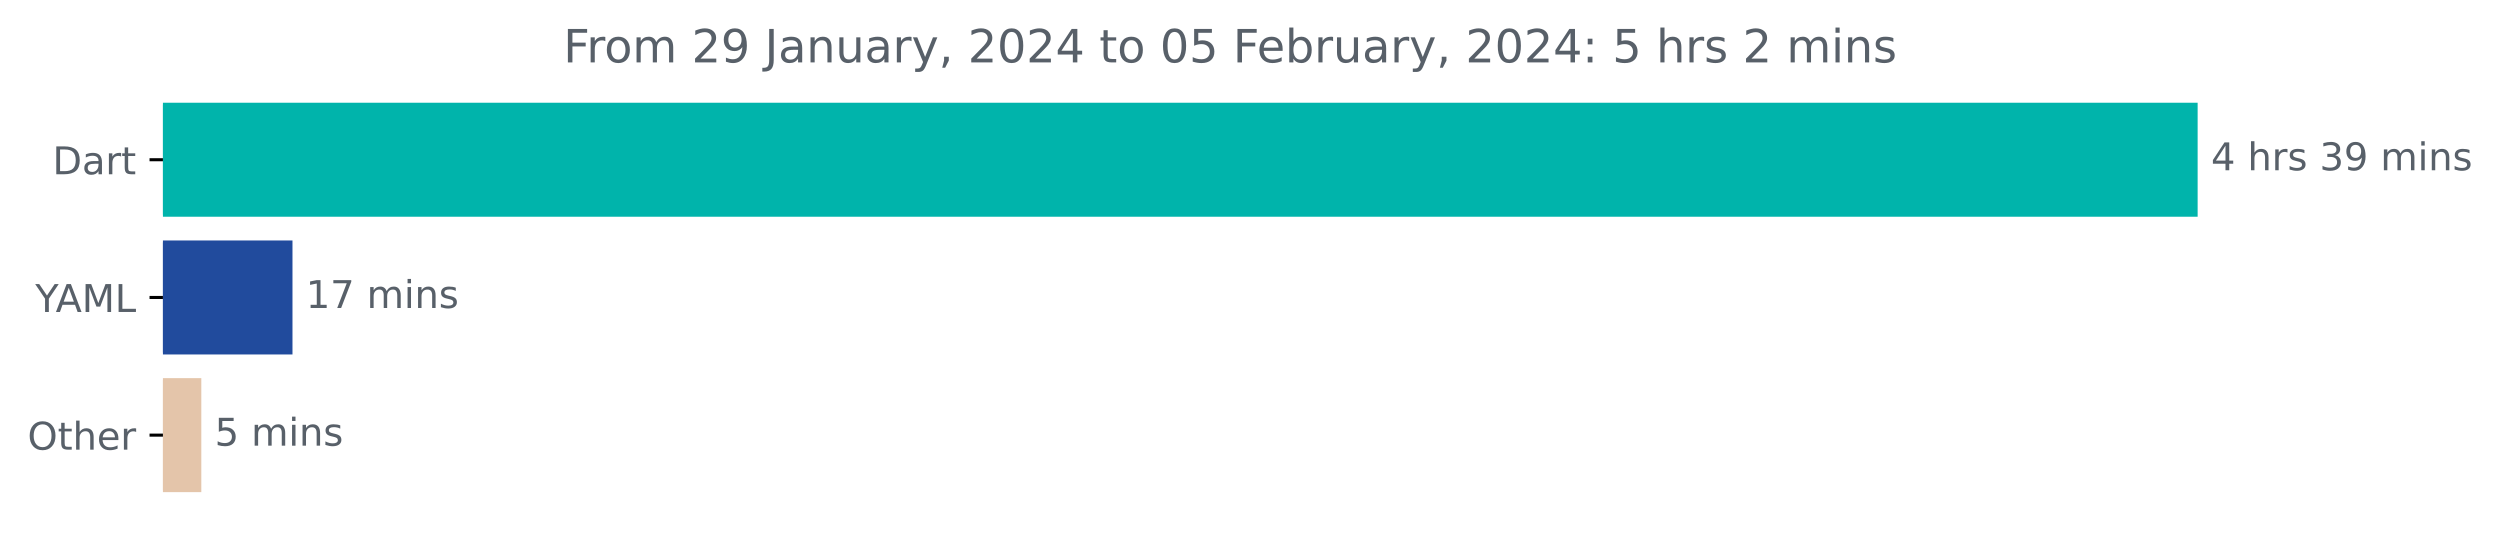
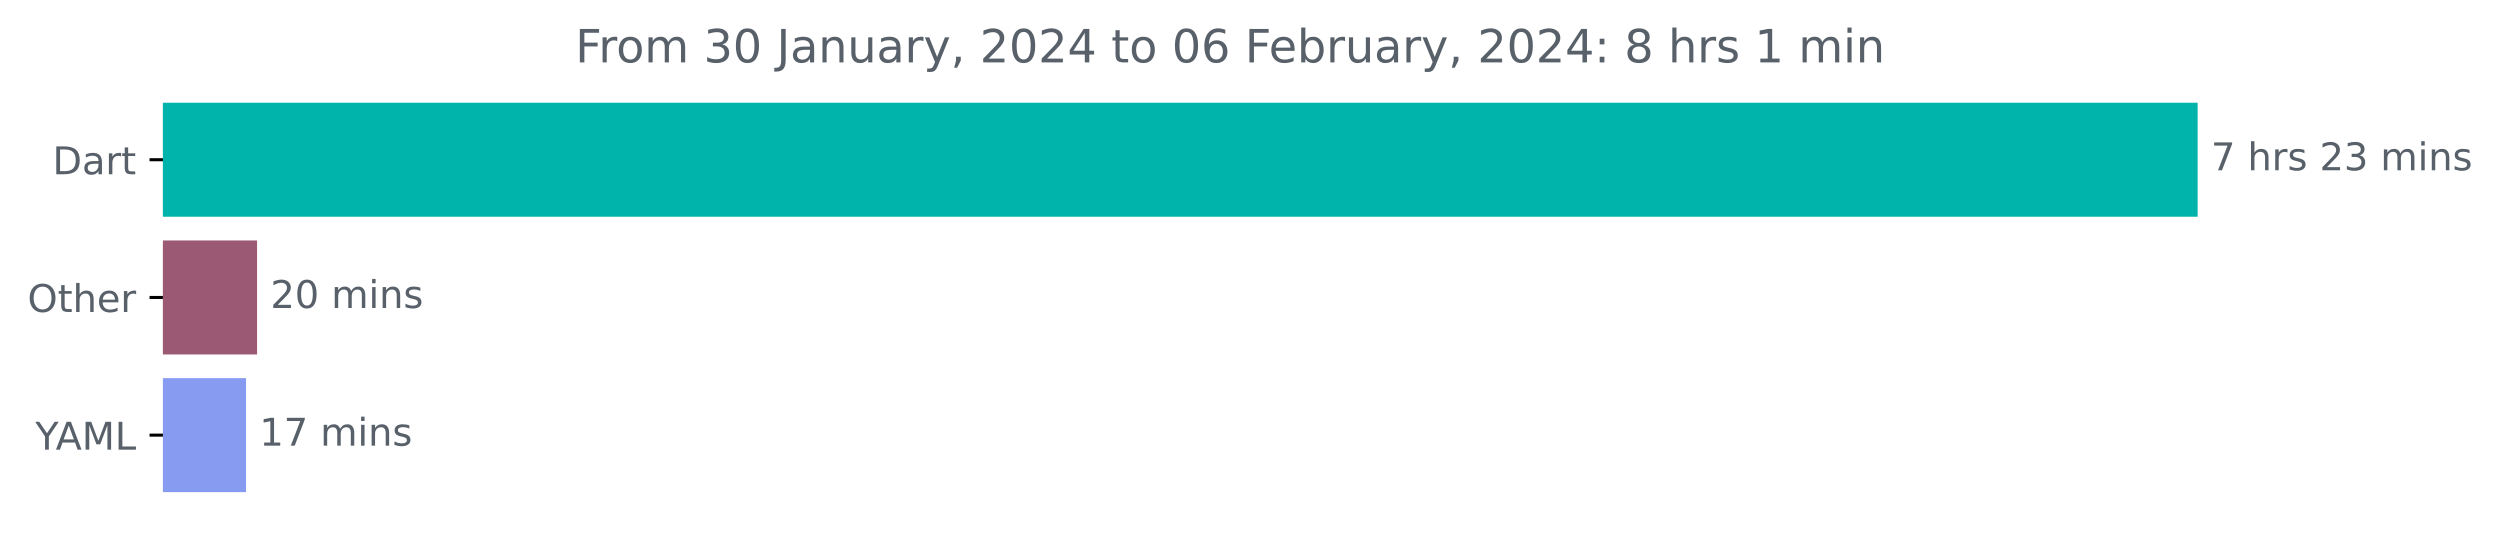
<svg xmlns="http://www.w3.org/2000/svg" xmlns:xlink="http://www.w3.org/1999/xlink" width="653.568pt" height="140.398pt" viewBox="0 0 653.568 140.398" version="1.1">
  <defs>
    <style type="text/css">*{stroke-linejoin: round; stroke-linecap: butt}</style>
  </defs>
  <g id="figure_1">
    <g id="patch_1">
      <path d="M 0 140.398  L 653.568 140.398  L 653.568 0  L 0 0  L 0 140.398  z " style="fill: none" />
    </g>
    <g id="axes_1">
      <g id="patch_2">
-         <path d="M 42.594 27.358  L 574.022 27.358  L 574.022 56.158  L 42.594 56.158  z " clip-path="url(#p0280e3307d)" style="fill: #00b4ab; stroke: #00b4ab; stroke-linejoin: miter" />
+         <path d="M 42.594 27.358  L 574.022 27.358  L 574.022 56.158  L 42.594 56.158  z " clip-path="url(#p47e6e348a4)" style="fill: #00b4ab; stroke: #00b4ab; stroke-linejoin: miter" />
      </g>
      <g id="patch_3">
-         <path d="M 42.594 63.358  L 75.962 63.358  L 75.962 92.158  L 42.594 92.158  z " clip-path="url(#p0280e3307d)" style="fill: #214b9d; stroke: #214b9d; stroke-linejoin: miter" />
+         <path d="M 42.594 63.358  L 66.702 63.358  L 66.702 92.158  L 42.594 92.158  z " clip-path="url(#p47e6e348a4)" style="fill: #9c5973; stroke: #9c5973; stroke-linejoin: miter" />
      </g>
      <g id="patch_4">
-         <path d="M 42.594 99.358  L 52.128 99.358  L 52.128 128.158  L 42.594 128.158  z " clip-path="url(#p0280e3307d)" style="fill: #e4c5aa; stroke: #e4c5aa; stroke-linejoin: miter" />
+         <path d="M 42.594 99.358  L 63.819 99.358  L 63.819 128.158  L 42.594 128.158  z " clip-path="url(#p47e6e348a4)" style="fill: #879cf0; stroke: #879cf0; stroke-linejoin: miter" />
      </g>
      <g id="matplotlib.axis_1" />
      <g id="matplotlib.axis_2">
        <g id="ytick_1">
          <g id="line2d_1">
            <defs>
-               <path id="m1cfa367aa3" d="M 0 0  L -3.5 0  " style="stroke: #000000; stroke-width: 0.8" />
+               <path id="mb5d616e4b1" d="M 0 0  L -3.5 0  " style="stroke: #000000; stroke-width: 0.8" />
            </defs>
            <g>
-               <use xlink:href="#m1cfa367aa3" x="42.594" y="41.758" style="stroke: #000000; stroke-width: 0.8" />
+               <use xlink:href="#mb5d616e4b1" x="42.594" y="41.758" style="stroke: #000000; stroke-width: 0.8" />
            </g>
          </g>
          <g id="text_1">
            <g style="fill: #586069" transform="translate(13.73438 45.55734)scale(0.1 -0.1)">
              <defs>
                <path id="DejaVuSans-44" d="M 1259 4147  L 1259 519  L 2022 519  Q 2988 519 3436 956  Q 3884 1394 3884 2338  Q 3884 3275 3436 3711  Q 2988 4147 2022 4147  L 1259 4147  z M 628 4666  L 1925 4666  Q 3281 4666 3915 4102  Q 4550 3538 4550 2338  Q 4550 1131 3912 565  Q 3275 0 1925 0  L 628 0  L 628 4666  z " transform="scale(0.015625)" />
                <path id="DejaVuSans-61" d="M 2194 1759  Q 1497 1759 1228 1600  Q 959 1441 959 1056  Q 959 750 1161 570  Q 1363 391 1709 391  Q 2188 391 2477 730  Q 2766 1069 2766 1631  L 2766 1759  L 2194 1759  z M 3341 1997  L 3341 0  L 2766 0  L 2766 531  Q 2569 213 2275 61  Q 1981 -91 1556 -91  Q 1019 -91 701 211  Q 384 513 384 1019  Q 384 1609 779 1909  Q 1175 2209 1959 2209  L 2766 2209  L 2766 2266  Q 2766 2663 2505 2880  Q 2244 3097 1772 3097  Q 1472 3097 1187 3025  Q 903 2953 641 2809  L 641 3341  Q 956 3463 1253 3523  Q 1550 3584 1831 3584  Q 2591 3584 2966 3190  Q 3341 2797 3341 1997  z " transform="scale(0.015625)" />
                <path id="DejaVuSans-72" d="M 2631 2963  Q 2534 3019 2420 3045  Q 2306 3072 2169 3072  Q 1681 3072 1420 2755  Q 1159 2438 1159 1844  L 1159 0  L 581 0  L 581 3500  L 1159 3500  L 1159 2956  Q 1341 3275 1631 3429  Q 1922 3584 2338 3584  Q 2397 3584 2469 3576  Q 2541 3569 2628 3553  L 2631 2963  z " transform="scale(0.015625)" />
                <path id="DejaVuSans-74" d="M 1172 4494  L 1172 3500  L 2356 3500  L 2356 3053  L 1172 3053  L 1172 1153  Q 1172 725 1289 603  Q 1406 481 1766 481  L 2356 481  L 2356 0  L 1766 0  Q 1100 0 847 248  Q 594 497 594 1153  L 594 3053  L 172 3053  L 172 3500  L 594 3500  L 594 4494  L 1172 4494  z " transform="scale(0.015625)" />
              </defs>
              <use xlink:href="#DejaVuSans-44" />
              <use xlink:href="#DejaVuSans-61" x="77.002" />
              <use xlink:href="#DejaVuSans-72" x="138.281" />
              <use xlink:href="#DejaVuSans-74" x="179.395" />
            </g>
          </g>
        </g>
        <g id="ytick_2">
          <g id="line2d_2">
            <g>
-               <use xlink:href="#m1cfa367aa3" x="42.594" y="77.758" style="stroke: #000000; stroke-width: 0.8" />
+               <use xlink:href="#mb5d616e4b1" x="42.594" y="77.758" style="stroke: #000000; stroke-width: 0.8" />
            </g>
          </g>
          <g id="text_2">
-             <g style="fill: #586069" transform="translate(9.220312 81.55734)scale(0.1 -0.1)">
+             <g style="fill: #586069" transform="translate(7.2 81.55734)scale(0.1 -0.1)">
+               <defs>
+                 <path id="DejaVuSans-4f" d="M 2522 4238  Q 1834 4238 1429 3725  Q 1025 3213 1025 2328  Q 1025 1447 1429 934  Q 1834 422 2522 422  Q 3209 422 3611 934  Q 4013 1447 4013 2328  Q 4013 3213 3611 3725  Q 3209 4238 2522 4238  z M 2522 4750  Q 3503 4750 4090 4092  Q 4678 3434 4678 2328  Q 4678 1225 4090 567  Q 3503 -91 2522 -91  Q 1538 -91 948 565  Q 359 1222 359 2328  Q 359 3434 948 4092  Q 1538 4750 2522 4750  z " transform="scale(0.015625)" />
+                 <path id="DejaVuSans-68" d="M 3513 2113  L 3513 0  L 2938 0  L 2938 2094  Q 2938 2591 2744 2837  Q 2550 3084 2163 3084  Q 1697 3084 1428 2787  Q 1159 2491 1159 1978  L 1159 0  L 581 0  L 581 4863  L 1159 4863  L 1159 2956  Q 1366 3272 1645 3428  Q 1925 3584 2291 3584  Q 2894 3584 3203 3211  Q 3513 2838 3513 2113  z " transform="scale(0.015625)" />
+                 <path id="DejaVuSans-65" d="M 3597 1894  L 3597 1613  L 953 1613  Q 991 1019 1311 708  Q 1631 397 2203 397  Q 2534 397 2845 478  Q 3156 559 3463 722  L 3463 178  Q 3153 47 2828 -22  Q 2503 -91 2169 -91  Q 1331 -91 842 396  Q 353 884 353 1716  Q 353 2575 817 3079  Q 1281 3584 2069 3584  Q 2775 3584 3186 3129  Q 3597 2675 3597 1894  z M 3022 2063  Q 3016 2534 2758 2815  Q 2500 3097 2075 3097  Q 1594 3097 1305 2825  Q 1016 2553 972 2059  L 3022 2063  z " transform="scale(0.015625)" />
+               </defs>
+               <use xlink:href="#DejaVuSans-4f" />
+               <use xlink:href="#DejaVuSans-74" x="78.711" />
+               <use xlink:href="#DejaVuSans-68" x="117.92" />
+               <use xlink:href="#DejaVuSans-65" x="181.299" />
+               <use xlink:href="#DejaVuSans-72" x="242.822" />
+             </g>
+           </g>
+         </g>
+         <g id="ytick_3">
+           <g id="line2d_3">
+             <g>
+               <use xlink:href="#mb5d616e4b1" x="42.594" y="113.758" style="stroke: #000000; stroke-width: 0.8" />
+             </g>
+           </g>
+           <g id="text_3">
+             <g style="fill: #586069" transform="translate(9.220312 117.5573)scale(0.1 -0.1)">
              <defs>
                <path id="DejaVuSans-59" d="M -13 4666  L 666 4666  L 1959 2747  L 3244 4666  L 3922 4666  L 2272 2222  L 2272 0  L 1638 0  L 1638 2222  L -13 4666  z " transform="scale(0.015625)" />
                <path id="DejaVuSans-41" d="M 2188 4044  L 1331 1722  L 3047 1722  L 2188 4044  z M 1831 4666  L 2547 4666  L 4325 0  L 3669 0  L 3244 1197  L 1141 1197  L 716 0  L 50 0  L 1831 4666  z " transform="scale(0.015625)" />
                <path id="DejaVuSans-4d" d="M 628 4666  L 1569 4666  L 2759 1491  L 3956 4666  L 4897 4666  L 4897 0  L 4281 0  L 4281 4097  L 3078 897  L 2444 897  L 1241 4097  L 1241 0  L 628 0  L 628 4666  z " transform="scale(0.015625)" />
                <path id="DejaVuSans-4c" d="M 628 4666  L 1259 4666  L 1259 531  L 3531 531  L 3531 0  L 628 0  L 628 4666  z " transform="scale(0.015625)" />
              </defs>
              <use xlink:href="#DejaVuSans-59" />
              <use xlink:href="#DejaVuSans-41" x="53.334" />
              <use xlink:href="#DejaVuSans-4d" x="121.742" />
              <use xlink:href="#DejaVuSans-4c" x="208.021" />
            </g>
          </g>
        </g>
-         <g id="ytick_3">
-           <g id="line2d_3">
-             <g>
-               <use xlink:href="#m1cfa367aa3" x="42.594" y="113.758" style="stroke: #000000; stroke-width: 0.8" />
-             </g>
-           </g>
-           <g id="text_3">
-             <g style="fill: #586069" transform="translate(7.2 117.5573)scale(0.1 -0.1)">
-               <defs>
-                 <path id="DejaVuSans-4f" d="M 2522 4238  Q 1834 4238 1429 3725  Q 1025 3213 1025 2328  Q 1025 1447 1429 934  Q 1834 422 2522 422  Q 3209 422 3611 934  Q 4013 1447 4013 2328  Q 4013 3213 3611 3725  Q 3209 4238 2522 4238  z M 2522 4750  Q 3503 4750 4090 4092  Q 4678 3434 4678 2328  Q 4678 1225 4090 567  Q 3503 -91 2522 -91  Q 1538 -91 948 565  Q 359 1222 359 2328  Q 359 3434 948 4092  Q 1538 4750 2522 4750  z " transform="scale(0.015625)" />
-                 <path id="DejaVuSans-68" d="M 3513 2113  L 3513 0  L 2938 0  L 2938 2094  Q 2938 2591 2744 2837  Q 2550 3084 2163 3084  Q 1697 3084 1428 2787  Q 1159 2491 1159 1978  L 1159 0  L 581 0  L 581 4863  L 1159 4863  L 1159 2956  Q 1366 3272 1645 3428  Q 1925 3584 2291 3584  Q 2894 3584 3203 3211  Q 3513 2838 3513 2113  z " transform="scale(0.015625)" />
-                 <path id="DejaVuSans-65" d="M 3597 1894  L 3597 1613  L 953 1613  Q 991 1019 1311 708  Q 1631 397 2203 397  Q 2534 397 2845 478  Q 3156 559 3463 722  L 3463 178  Q 3153 47 2828 -22  Q 2503 -91 2169 -91  Q 1331 -91 842 396  Q 353 884 353 1716  Q 353 2575 817 3079  Q 1281 3584 2069 3584  Q 2775 3584 3186 3129  Q 3597 2675 3597 1894  z M 3022 2063  Q 3016 2534 2758 2815  Q 2500 3097 2075 3097  Q 1594 3097 1305 2825  Q 1016 2553 972 2059  L 3022 2063  z " transform="scale(0.015625)" />
-               </defs>
-               <use xlink:href="#DejaVuSans-4f" />
-               <use xlink:href="#DejaVuSans-74" x="78.711" />
-               <use xlink:href="#DejaVuSans-68" x="117.92" />
-               <use xlink:href="#DejaVuSans-65" x="181.299" />
-               <use xlink:href="#DejaVuSans-72" x="242.822" />
-             </g>
-           </g>
-         </g>
      </g>
      <g id="text_4">
        <g style="fill: #586069" transform="translate(578.0223 44.5175)scale(0.1 -0.1)">
          <defs>
-             <path id="DejaVuSans-34" d="M 2419 4116  L 825 1625  L 2419 1625  L 2419 4116  z M 2253 4666  L 3047 4666  L 3047 1625  L 3713 1625  L 3713 1100  L 3047 1100  L 3047 0  L 2419 0  L 2419 1100  L 313 1100  L 313 1709  L 2253 4666  z " transform="scale(0.015625)" />
+             <path id="DejaVuSans-37" d="M 525 4666  L 3525 4666  L 3525 4397  L 1831 0  L 1172 0  L 2766 4134  L 525 4134  L 525 4666  z " transform="scale(0.015625)" />
            <path id="DejaVuSans-20" transform="scale(0.015625)" />
            <path id="DejaVuSans-73" d="M 2834 3397  L 2834 2853  Q 2591 2978 2328 3040  Q 2066 3103 1784 3103  Q 1356 3103 1142 2972  Q 928 2841 928 2578  Q 928 2378 1081 2264  Q 1234 2150 1697 2047  L 1894 2003  Q 2506 1872 2764 1633  Q 3022 1394 3022 966  Q 3022 478 2636 193  Q 2250 -91 1575 -91  Q 1294 -91 989 -36  Q 684 19 347 128  L 347 722  Q 666 556 975 473  Q 1284 391 1588 391  Q 1994 391 2212 530  Q 2431 669 2431 922  Q 2431 1156 2273 1281  Q 2116 1406 1581 1522  L 1381 1569  Q 847 1681 609 1914  Q 372 2147 372 2553  Q 372 3047 722 3315  Q 1072 3584 1716 3584  Q 2034 3584 2315 3537  Q 2597 3491 2834 3397  z " transform="scale(0.015625)" />
+             <path id="DejaVuSans-32" d="M 1228 531  L 3431 531  L 3431 0  L 469 0  L 469 531  Q 828 903 1448 1529  Q 2069 2156 2228 2338  Q 2531 2678 2651 2914  Q 2772 3150 2772 3378  Q 2772 3750 2511 3984  Q 2250 4219 1831 4219  Q 1534 4219 1204 4116  Q 875 4013 500 3803  L 500 4441  Q 881 4594 1212 4672  Q 1544 4750 1819 4750  Q 2544 4750 2975 4387  Q 3406 4025 3406 3419  Q 3406 3131 3298 2873  Q 3191 2616 2906 2266  Q 2828 2175 2409 1742  Q 1991 1309 1228 531  z " transform="scale(0.015625)" />
            <path id="DejaVuSans-33" d="M 2597 2516  Q 3050 2419 3304 2112  Q 3559 1806 3559 1356  Q 3559 666 3084 287  Q 2609 -91 1734 -91  Q 1441 -91 1130 -33  Q 819 25 488 141  L 488 750  Q 750 597 1062 519  Q 1375 441 1716 441  Q 2309 441 2620 675  Q 2931 909 2931 1356  Q 2931 1769 2642 2001  Q 2353 2234 1838 2234  L 1294 2234  L 1294 2753  L 1863 2753  Q 2328 2753 2575 2939  Q 2822 3125 2822 3475  Q 2822 3834 2567 4026  Q 2313 4219 1838 4219  Q 1578 4219 1281 4162  Q 984 4106 628 3988  L 628 4550  Q 988 4650 1302 4700  Q 1616 4750 1894 4750  Q 2613 4750 3031 4423  Q 3450 4097 3450 3541  Q 3450 3153 3228 2886  Q 3006 2619 2597 2516  z " transform="scale(0.015625)" />
-             <path id="DejaVuSans-39" d="M 703 97  L 703 672  Q 941 559 1184 500  Q 1428 441 1663 441  Q 2288 441 2617 861  Q 2947 1281 2994 2138  Q 2813 1869 2534 1725  Q 2256 1581 1919 1581  Q 1219 1581 811 2004  Q 403 2428 403 3163  Q 403 3881 828 4315  Q 1253 4750 1959 4750  Q 2769 4750 3195 4129  Q 3622 3509 3622 2328  Q 3622 1225 3098 567  Q 2575 -91 1691 -91  Q 1453 -91 1209 -44  Q 966 3 703 97  z M 1959 2075  Q 2384 2075 2632 2365  Q 2881 2656 2881 3163  Q 2881 3666 2632 3958  Q 2384 4250 1959 4250  Q 1534 4250 1286 3958  Q 1038 3666 1038 3163  Q 1038 2656 1286 2365  Q 1534 2075 1959 2075  z " transform="scale(0.015625)" />
            <path id="DejaVuSans-6d" d="M 3328 2828  Q 3544 3216 3844 3400  Q 4144 3584 4550 3584  Q 5097 3584 5394 3201  Q 5691 2819 5691 2113  L 5691 0  L 5113 0  L 5113 2094  Q 5113 2597 4934 2840  Q 4756 3084 4391 3084  Q 3944 3084 3684 2787  Q 3425 2491 3425 1978  L 3425 0  L 2847 0  L 2847 2094  Q 2847 2600 2669 2842  Q 2491 3084 2119 3084  Q 1678 3084 1418 2786  Q 1159 2488 1159 1978  L 1159 0  L 581 0  L 581 3500  L 1159 3500  L 1159 2956  Q 1356 3278 1631 3431  Q 1906 3584 2284 3584  Q 2666 3584 2933 3390  Q 3200 3197 3328 2828  z " transform="scale(0.015625)" />
            <path id="DejaVuSans-69" d="M 603 3500  L 1178 3500  L 1178 0  L 603 0  L 603 3500  z M 603 4863  L 1178 4863  L 1178 4134  L 603 4134  L 603 4863  z " transform="scale(0.015625)" />
            <path id="DejaVuSans-6e" d="M 3513 2113  L 3513 0  L 2938 0  L 2938 2094  Q 2938 2591 2744 2837  Q 2550 3084 2163 3084  Q 1697 3084 1428 2787  Q 1159 2491 1159 1978  L 1159 0  L 581 0  L 581 3500  L 1159 3500  L 1159 2956  Q 1366 3272 1645 3428  Q 1925 3584 2291 3584  Q 2894 3584 3203 3211  Q 3513 2838 3513 2113  z " transform="scale(0.015625)" />
          </defs>
-           <use xlink:href="#DejaVuSans-34" />
+           <use xlink:href="#DejaVuSans-37" />
          <use xlink:href="#DejaVuSans-20" x="63.623" />
          <use xlink:href="#DejaVuSans-68" x="95.41" />
          <use xlink:href="#DejaVuSans-72" x="158.789" />
          <use xlink:href="#DejaVuSans-73" x="199.902" />
          <use xlink:href="#DejaVuSans-20" x="252.002" />
-           <use xlink:href="#DejaVuSans-33" x="283.789" />
-           <use xlink:href="#DejaVuSans-39" x="347.412" />
+           <use xlink:href="#DejaVuSans-32" x="283.789" />
+           <use xlink:href="#DejaVuSans-33" x="347.412" />
          <use xlink:href="#DejaVuSans-20" x="411.035" />
          <use xlink:href="#DejaVuSans-6d" x="442.822" />
          <use xlink:href="#DejaVuSans-69" x="540.234" />
          <use xlink:href="#DejaVuSans-6e" x="568.018" />
          <use xlink:href="#DejaVuSans-73" x="631.396" />
        </g>
      </g>
      <g id="text_5">
-         <g style="fill: #586069" transform="translate(79.96239 80.5175)scale(0.1 -0.1)">
+         <g style="fill: #586069" transform="translate(70.7024 80.5175)scale(0.1 -0.1)">
+           <defs>
+             <path id="DejaVuSans-30" d="M 2034 4250  Q 1547 4250 1301 3770  Q 1056 3291 1056 2328  Q 1056 1369 1301 889  Q 1547 409 2034 409  Q 2525 409 2770 889  Q 3016 1369 3016 2328  Q 3016 3291 2770 3770  Q 2525 4250 2034 4250  z M 2034 4750  Q 2819 4750 3233 4129  Q 3647 3509 3647 2328  Q 3647 1150 3233 529  Q 2819 -91 2034 -91  Q 1250 -91 836 529  Q 422 1150 422 2328  Q 422 3509 836 4129  Q 1250 4750 2034 4750  z " transform="scale(0.015625)" />
+           </defs>
+           <use xlink:href="#DejaVuSans-32" />
+           <use xlink:href="#DejaVuSans-30" x="63.623" />
+           <use xlink:href="#DejaVuSans-20" x="127.246" />
+           <use xlink:href="#DejaVuSans-6d" x="159.033" />
+           <use xlink:href="#DejaVuSans-69" x="256.445" />
+           <use xlink:href="#DejaVuSans-6e" x="284.229" />
+           <use xlink:href="#DejaVuSans-73" x="347.607" />
+         </g>
+       </g>
+       <g id="text_6">
+         <g style="fill: #586069" transform="translate(67.81859 116.5175)scale(0.1 -0.1)">
          <defs>
            <path id="DejaVuSans-31" d="M 794 531  L 1825 531  L 1825 4091  L 703 3866  L 703 4441  L 1819 4666  L 2450 4666  L 2450 531  L 3481 531  L 3481 0  L 794 0  L 794 531  z " transform="scale(0.015625)" />
-             <path id="DejaVuSans-37" d="M 525 4666  L 3525 4666  L 3525 4397  L 1831 0  L 1172 0  L 2766 4134  L 525 4134  L 525 4666  z " transform="scale(0.015625)" />
          </defs>
          <use xlink:href="#DejaVuSans-31" />
          <use xlink:href="#DejaVuSans-37" x="63.623" />
          <use xlink:href="#DejaVuSans-20" x="127.246" />
          <use xlink:href="#DejaVuSans-6d" x="159.033" />
          <use xlink:href="#DejaVuSans-69" x="256.445" />
          <use xlink:href="#DejaVuSans-6e" x="284.229" />
          <use xlink:href="#DejaVuSans-73" x="347.607" />
        </g>
      </g>
-       <g id="text_6">
-         <g style="fill: #586069" transform="translate(56.12765 116.5175)scale(0.1 -0.1)">
-           <defs>
-             <path id="DejaVuSans-35" d="M 691 4666  L 3169 4666  L 3169 4134  L 1269 4134  L 1269 2991  Q 1406 3038 1543 3061  Q 1681 3084 1819 3084  Q 2600 3084 3056 2656  Q 3513 2228 3513 1497  Q 3513 744 3044 326  Q 2575 -91 1722 -91  Q 1428 -91 1123 -41  Q 819 9 494 109  L 494 744  Q 775 591 1075 516  Q 1375 441 1709 441  Q 2250 441 2565 725  Q 2881 1009 2881 1497  Q 2881 1984 2565 2268  Q 2250 2553 1709 2553  Q 1456 2553 1204 2497  Q 953 2441 691 2322  L 691 4666  z " transform="scale(0.015625)" />
-           </defs>
-           <use xlink:href="#DejaVuSans-35" />
-           <use xlink:href="#DejaVuSans-20" x="63.623" />
-           <use xlink:href="#DejaVuSans-6d" x="95.41" />
-           <use xlink:href="#DejaVuSans-69" x="192.822" />
-           <use xlink:href="#DejaVuSans-6e" x="220.605" />
-           <use xlink:href="#DejaVuSans-73" x="283.984" />
-         </g>
-       </g>
      <g id="text_7">
-         <g style="fill: #586069" transform="translate(147.2853 16.31812)scale(0.12 -0.12)">
+         <g style="fill: #586069" transform="translate(150.4109 16.31812)scale(0.12 -0.12)">
          <defs>
            <path id="DejaVuSans-46" d="M 628 4666  L 3309 4666  L 3309 4134  L 1259 4134  L 1259 2759  L 3109 2759  L 3109 2228  L 1259 2228  L 1259 0  L 628 0  L 628 4666  z " transform="scale(0.015625)" />
            <path id="DejaVuSans-6f" d="M 1959 3097  Q 1497 3097 1228 2736  Q 959 2375 959 1747  Q 959 1119 1226 758  Q 1494 397 1959 397  Q 2419 397 2687 759  Q 2956 1122 2956 1747  Q 2956 2369 2687 2733  Q 2419 3097 1959 3097  z M 1959 3584  Q 2709 3584 3137 3096  Q 3566 2609 3566 1747  Q 3566 888 3137 398  Q 2709 -91 1959 -91  Q 1206 -91 779 398  Q 353 888 353 1747  Q 353 2609 779 3096  Q 1206 3584 1959 3584  z " transform="scale(0.015625)" />
-             <path id="DejaVuSans-32" d="M 1228 531  L 3431 531  L 3431 0  L 469 0  L 469 531  Q 828 903 1448 1529  Q 2069 2156 2228 2338  Q 2531 2678 2651 2914  Q 2772 3150 2772 3378  Q 2772 3750 2511 3984  Q 2250 4219 1831 4219  Q 1534 4219 1204 4116  Q 875 4013 500 3803  L 500 4441  Q 881 4594 1212 4672  Q 1544 4750 1819 4750  Q 2544 4750 2975 4387  Q 3406 4025 3406 3419  Q 3406 3131 3298 2873  Q 3191 2616 2906 2266  Q 2828 2175 2409 1742  Q 1991 1309 1228 531  z " transform="scale(0.015625)" />
            <path id="DejaVuSans-4a" d="M 628 4666  L 1259 4666  L 1259 325  Q 1259 -519 939 -900  Q 619 -1281 -91 -1281  L -331 -1281  L -331 -750  L -134 -750  Q 284 -750 456 -515  Q 628 -281 628 325  L 628 4666  z " transform="scale(0.015625)" />
            <path id="DejaVuSans-75" d="M 544 1381  L 544 3500  L 1119 3500  L 1119 1403  Q 1119 906 1312 657  Q 1506 409 1894 409  Q 2359 409 2629 706  Q 2900 1003 2900 1516  L 2900 3500  L 3475 3500  L 3475 0  L 2900 0  L 2900 538  Q 2691 219 2414 64  Q 2138 -91 1772 -91  Q 1169 -91 856 284  Q 544 659 544 1381  z M 1991 3584  L 1991 3584  z " transform="scale(0.015625)" />
            <path id="DejaVuSans-79" d="M 2059 -325  Q 1816 -950 1584 -1140  Q 1353 -1331 966 -1331  L 506 -1331  L 506 -850  L 844 -850  Q 1081 -850 1212 -737  Q 1344 -625 1503 -206  L 1606 56  L 191 3500  L 800 3500  L 1894 763  L 2988 3500  L 3597 3500  L 2059 -325  z " transform="scale(0.015625)" />
            <path id="DejaVuSans-2c" d="M 750 794  L 1409 794  L 1409 256  L 897 -744  L 494 -744  L 750 256  L 750 794  z " transform="scale(0.015625)" />
-             <path id="DejaVuSans-30" d="M 2034 4250  Q 1547 4250 1301 3770  Q 1056 3291 1056 2328  Q 1056 1369 1301 889  Q 1547 409 2034 409  Q 2525 409 2770 889  Q 3016 1369 3016 2328  Q 3016 3291 2770 3770  Q 2525 4250 2034 4250  z M 2034 4750  Q 2819 4750 3233 4129  Q 3647 3509 3647 2328  Q 3647 1150 3233 529  Q 2819 -91 2034 -91  Q 1250 -91 836 529  Q 422 1150 422 2328  Q 422 3509 836 4129  Q 1250 4750 2034 4750  z " transform="scale(0.015625)" />
+             <path id="DejaVuSans-34" d="M 2419 4116  L 825 1625  L 2419 1625  L 2419 4116  z M 2253 4666  L 3047 4666  L 3047 1625  L 3713 1625  L 3713 1100  L 3047 1100  L 3047 0  L 2419 0  L 2419 1100  L 313 1100  L 313 1709  L 2253 4666  z " transform="scale(0.015625)" />
+             <path id="DejaVuSans-36" d="M 2113 2584  Q 1688 2584 1439 2293  Q 1191 2003 1191 1497  Q 1191 994 1439 701  Q 1688 409 2113 409  Q 2538 409 2786 701  Q 3034 994 3034 1497  Q 3034 2003 2786 2293  Q 2538 2584 2113 2584  z M 3366 4563  L 3366 3988  Q 3128 4100 2886 4159  Q 2644 4219 2406 4219  Q 1781 4219 1451 3797  Q 1122 3375 1075 2522  Q 1259 2794 1537 2939  Q 1816 3084 2150 3084  Q 2853 3084 3261 2657  Q 3669 2231 3669 1497  Q 3669 778 3244 343  Q 2819 -91 2113 -91  Q 1303 -91 875 529  Q 447 1150 447 2328  Q 447 3434 972 4092  Q 1497 4750 2381 4750  Q 2619 4750 2861 4703  Q 3103 4656 3366 4563  z " transform="scale(0.015625)" />
            <path id="DejaVuSans-62" d="M 3116 1747  Q 3116 2381 2855 2742  Q 2594 3103 2138 3103  Q 1681 3103 1420 2742  Q 1159 2381 1159 1747  Q 1159 1113 1420 752  Q 1681 391 2138 391  Q 2594 391 2855 752  Q 3116 1113 3116 1747  z M 1159 2969  Q 1341 3281 1617 3432  Q 1894 3584 2278 3584  Q 2916 3584 3314 3078  Q 3713 2572 3713 1747  Q 3713 922 3314 415  Q 2916 -91 2278 -91  Q 1894 -91 1617 61  Q 1341 213 1159 525  L 1159 0  L 581 0  L 581 4863  L 1159 4863  L 1159 2969  z " transform="scale(0.015625)" />
            <path id="DejaVuSans-3a" d="M 750 794  L 1409 794  L 1409 0  L 750 0  L 750 794  z M 750 3309  L 1409 3309  L 1409 2516  L 750 2516  L 750 3309  z " transform="scale(0.015625)" />
+             <path id="DejaVuSans-38" d="M 2034 2216  Q 1584 2216 1326 1975  Q 1069 1734 1069 1313  Q 1069 891 1326 650  Q 1584 409 2034 409  Q 2484 409 2743 651  Q 3003 894 3003 1313  Q 3003 1734 2745 1975  Q 2488 2216 2034 2216  z M 1403 2484  Q 997 2584 770 2862  Q 544 3141 544 3541  Q 544 4100 942 4425  Q 1341 4750 2034 4750  Q 2731 4750 3128 4425  Q 3525 4100 3525 3541  Q 3525 3141 3298 2862  Q 3072 2584 2669 2484  Q 3125 2378 3379 2068  Q 3634 1759 3634 1313  Q 3634 634 3220 271  Q 2806 -91 2034 -91  Q 1263 -91 848 271  Q 434 634 434 1313  Q 434 1759 690 2068  Q 947 2378 1403 2484  z M 1172 3481  Q 1172 3119 1398 2916  Q 1625 2713 2034 2713  Q 2441 2713 2670 2916  Q 2900 3119 2900 3481  Q 2900 3844 2670 4047  Q 2441 4250 2034 4250  Q 1625 4250 1398 4047  Q 1172 3844 1172 3481  z " transform="scale(0.015625)" />
          </defs>
          <use xlink:href="#DejaVuSans-46" />
          <use xlink:href="#DejaVuSans-72" x="50.27" />
          <use xlink:href="#DejaVuSans-6f" x="89.133" />
          <use xlink:href="#DejaVuSans-6d" x="150.314" />
          <use xlink:href="#DejaVuSans-20" x="247.727" />
-           <use xlink:href="#DejaVuSans-32" x="279.514" />
-           <use xlink:href="#DejaVuSans-39" x="343.137" />
+           <use xlink:href="#DejaVuSans-33" x="279.514" />
+           <use xlink:href="#DejaVuSans-30" x="343.137" />
          <use xlink:href="#DejaVuSans-20" x="406.76" />
          <use xlink:href="#DejaVuSans-4a" x="438.547" />
          <use xlink:href="#DejaVuSans-61" x="468.039" />
          <use xlink:href="#DejaVuSans-6e" x="529.318" />
          <use xlink:href="#DejaVuSans-75" x="592.697" />
          <use xlink:href="#DejaVuSans-61" x="656.076" />
          <use xlink:href="#DejaVuSans-72" x="717.355" />
          <use xlink:href="#DejaVuSans-79" x="758.469" />
          <use xlink:href="#DejaVuSans-2c" x="817.648" />
          <use xlink:href="#DejaVuSans-20" x="849.436" />
          <use xlink:href="#DejaVuSans-32" x="881.223" />
          <use xlink:href="#DejaVuSans-30" x="944.846" />
          <use xlink:href="#DejaVuSans-32" x="1008.469" />
          <use xlink:href="#DejaVuSans-34" x="1072.092" />
          <use xlink:href="#DejaVuSans-20" x="1135.715" />
          <use xlink:href="#DejaVuSans-74" x="1167.502" />
          <use xlink:href="#DejaVuSans-6f" x="1206.711" />
          <use xlink:href="#DejaVuSans-20" x="1267.893" />
          <use xlink:href="#DejaVuSans-30" x="1299.68" />
-           <use xlink:href="#DejaVuSans-35" x="1363.303" />
+           <use xlink:href="#DejaVuSans-36" x="1363.303" />
          <use xlink:href="#DejaVuSans-20" x="1426.926" />
          <use xlink:href="#DejaVuSans-46" x="1458.713" />
          <use xlink:href="#DejaVuSans-65" x="1510.732" />
          <use xlink:href="#DejaVuSans-62" x="1572.256" />
          <use xlink:href="#DejaVuSans-72" x="1635.732" />
          <use xlink:href="#DejaVuSans-75" x="1676.846" />
          <use xlink:href="#DejaVuSans-61" x="1740.225" />
          <use xlink:href="#DejaVuSans-72" x="1801.504" />
          <use xlink:href="#DejaVuSans-79" x="1842.617" />
          <use xlink:href="#DejaVuSans-2c" x="1901.797" />
          <use xlink:href="#DejaVuSans-20" x="1933.584" />
          <use xlink:href="#DejaVuSans-32" x="1965.371" />
          <use xlink:href="#DejaVuSans-30" x="2028.994" />
          <use xlink:href="#DejaVuSans-32" x="2092.617" />
          <use xlink:href="#DejaVuSans-34" x="2156.24" />
          <use xlink:href="#DejaVuSans-3a" x="2219.863" />
          <use xlink:href="#DejaVuSans-20" x="2253.555" />
-           <use xlink:href="#DejaVuSans-35" x="2285.342" />
+           <use xlink:href="#DejaVuSans-38" x="2285.342" />
          <use xlink:href="#DejaVuSans-20" x="2348.965" />
          <use xlink:href="#DejaVuSans-68" x="2380.752" />
          <use xlink:href="#DejaVuSans-72" x="2444.131" />
          <use xlink:href="#DejaVuSans-73" x="2485.244" />
          <use xlink:href="#DejaVuSans-20" x="2537.344" />
-           <use xlink:href="#DejaVuSans-32" x="2569.131" />
+           <use xlink:href="#DejaVuSans-31" x="2569.131" />
          <use xlink:href="#DejaVuSans-20" x="2632.754" />
          <use xlink:href="#DejaVuSans-6d" x="2664.541" />
          <use xlink:href="#DejaVuSans-69" x="2761.953" />
          <use xlink:href="#DejaVuSans-6e" x="2789.736" />
-           <use xlink:href="#DejaVuSans-73" x="2853.115" />
        </g>
      </g>
    </g>
  </g>
  <defs>
-     <clipPath id="p0280e3307d">
+     <clipPath id="p47e6e348a4">
      <rect x="42.594" y="22.318" width="558" height="110.88" />
    </clipPath>
  </defs>
</svg>
